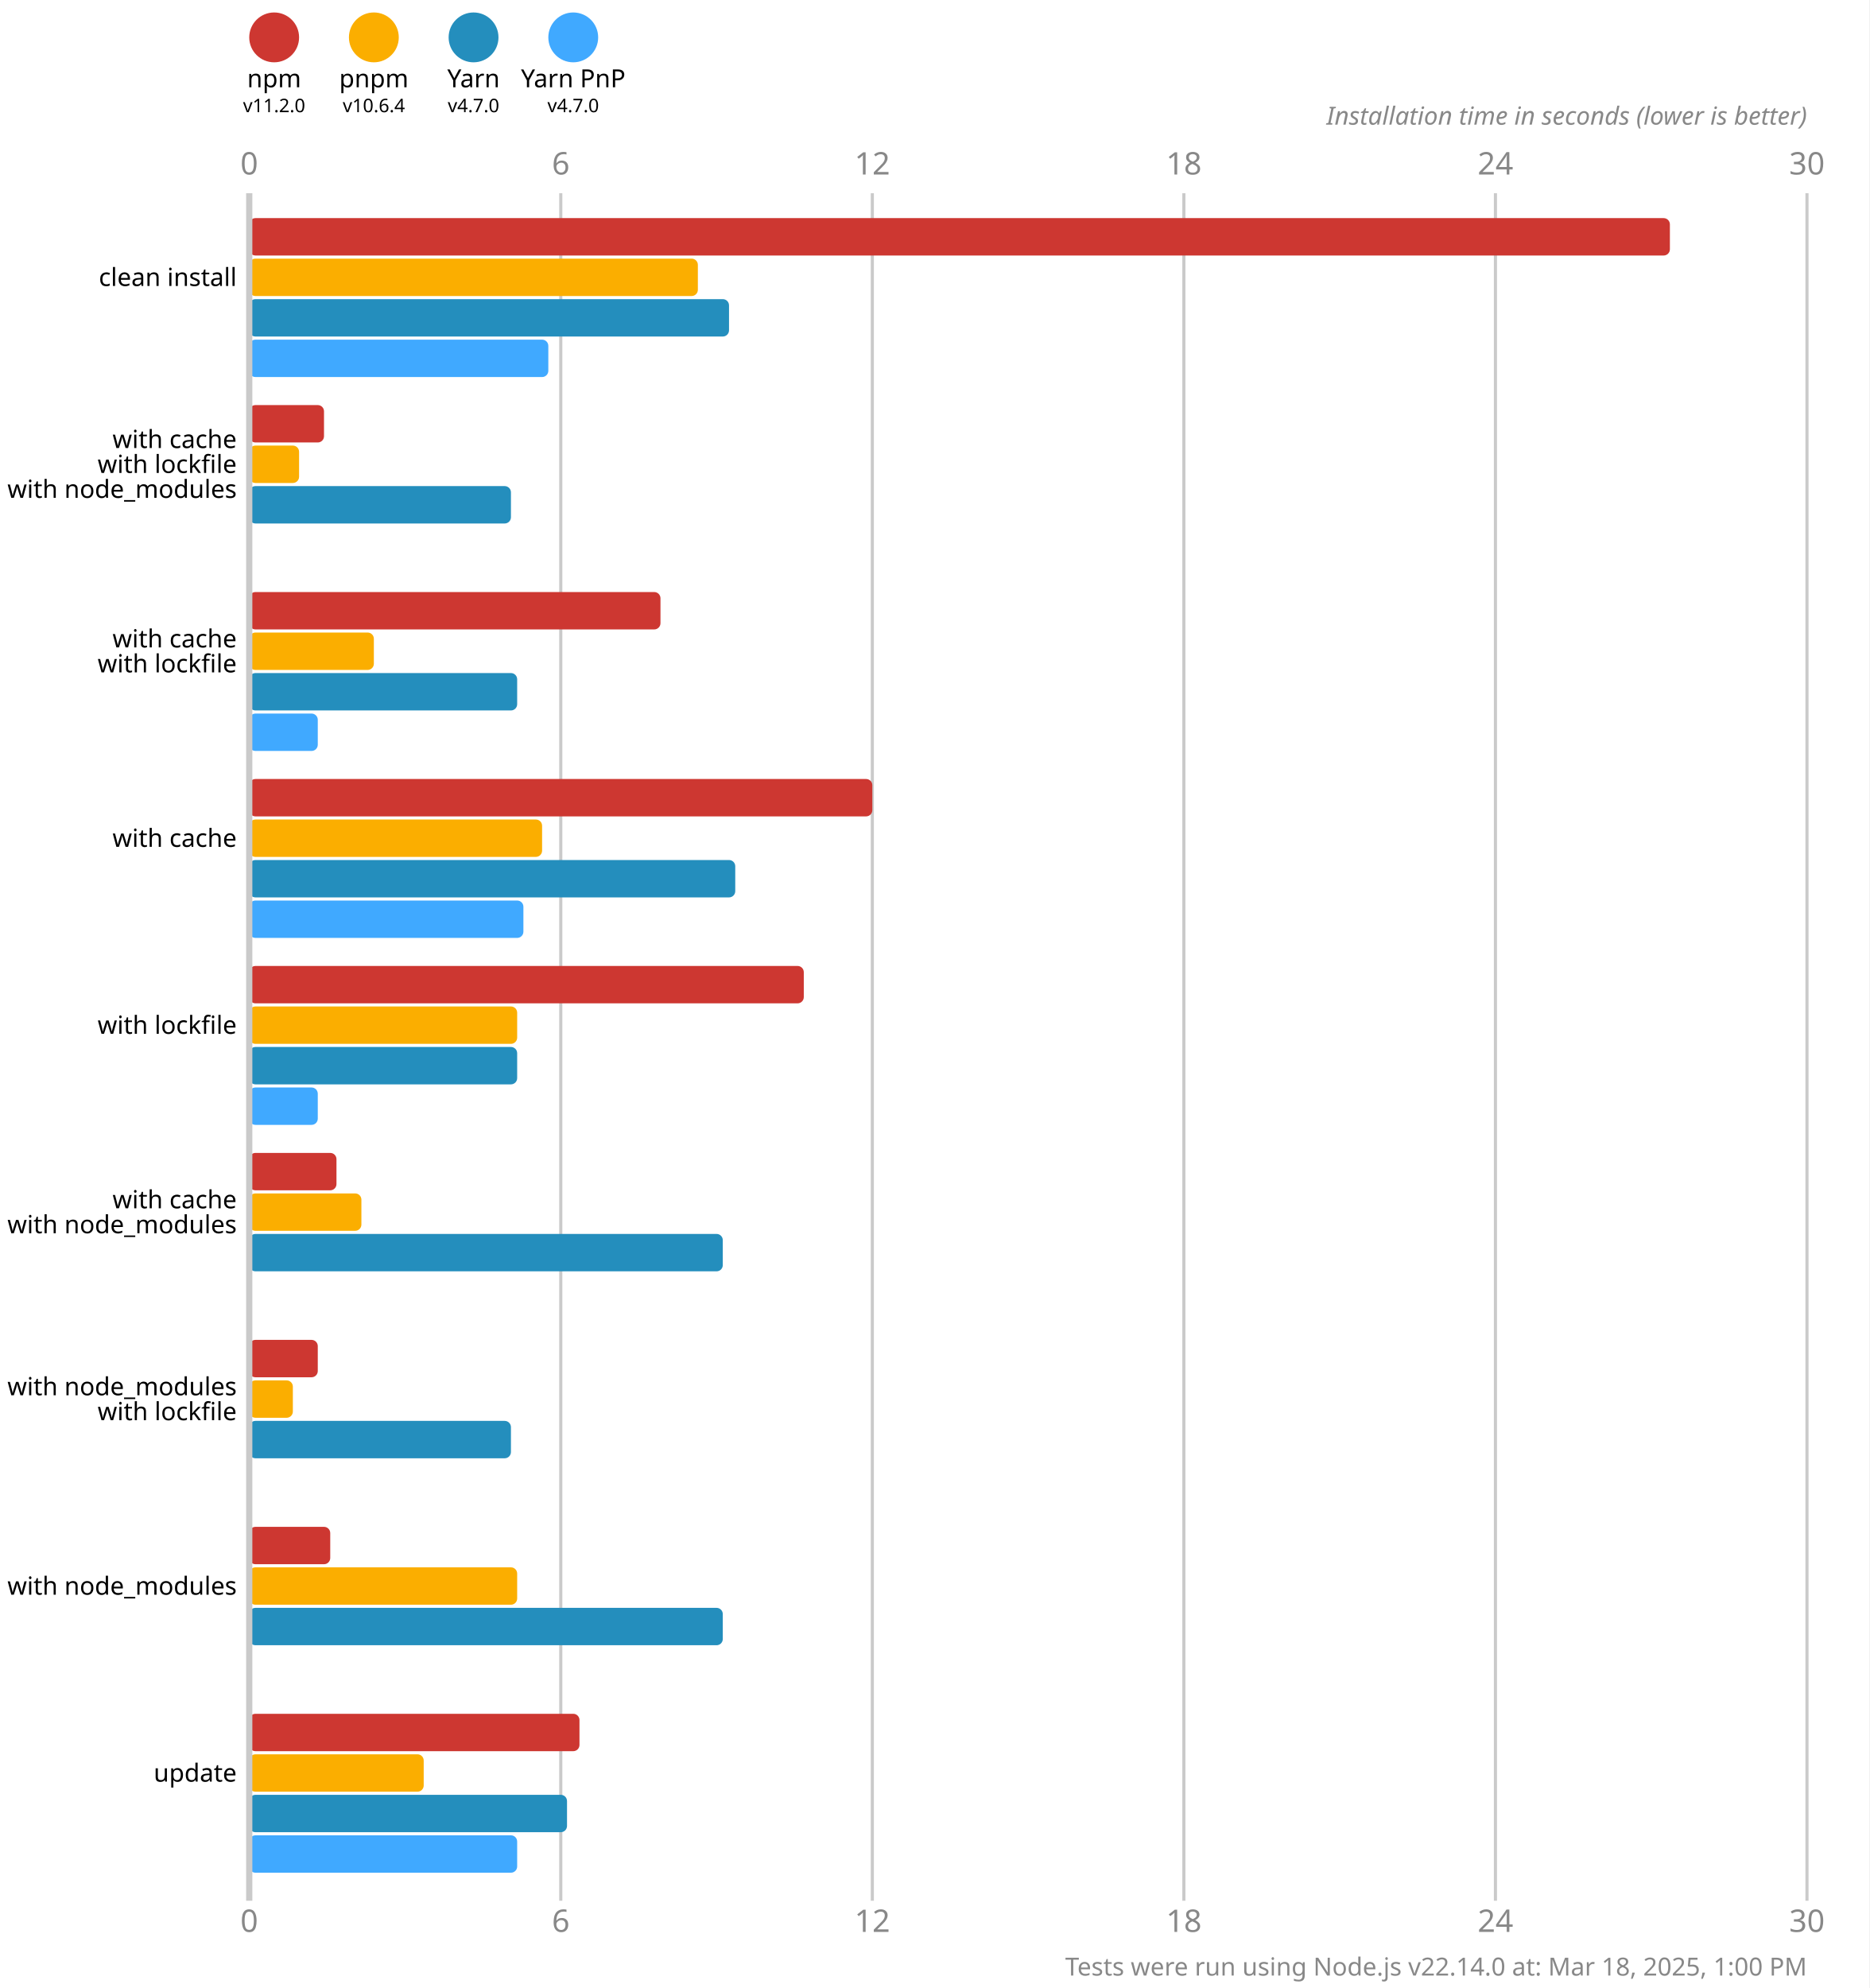
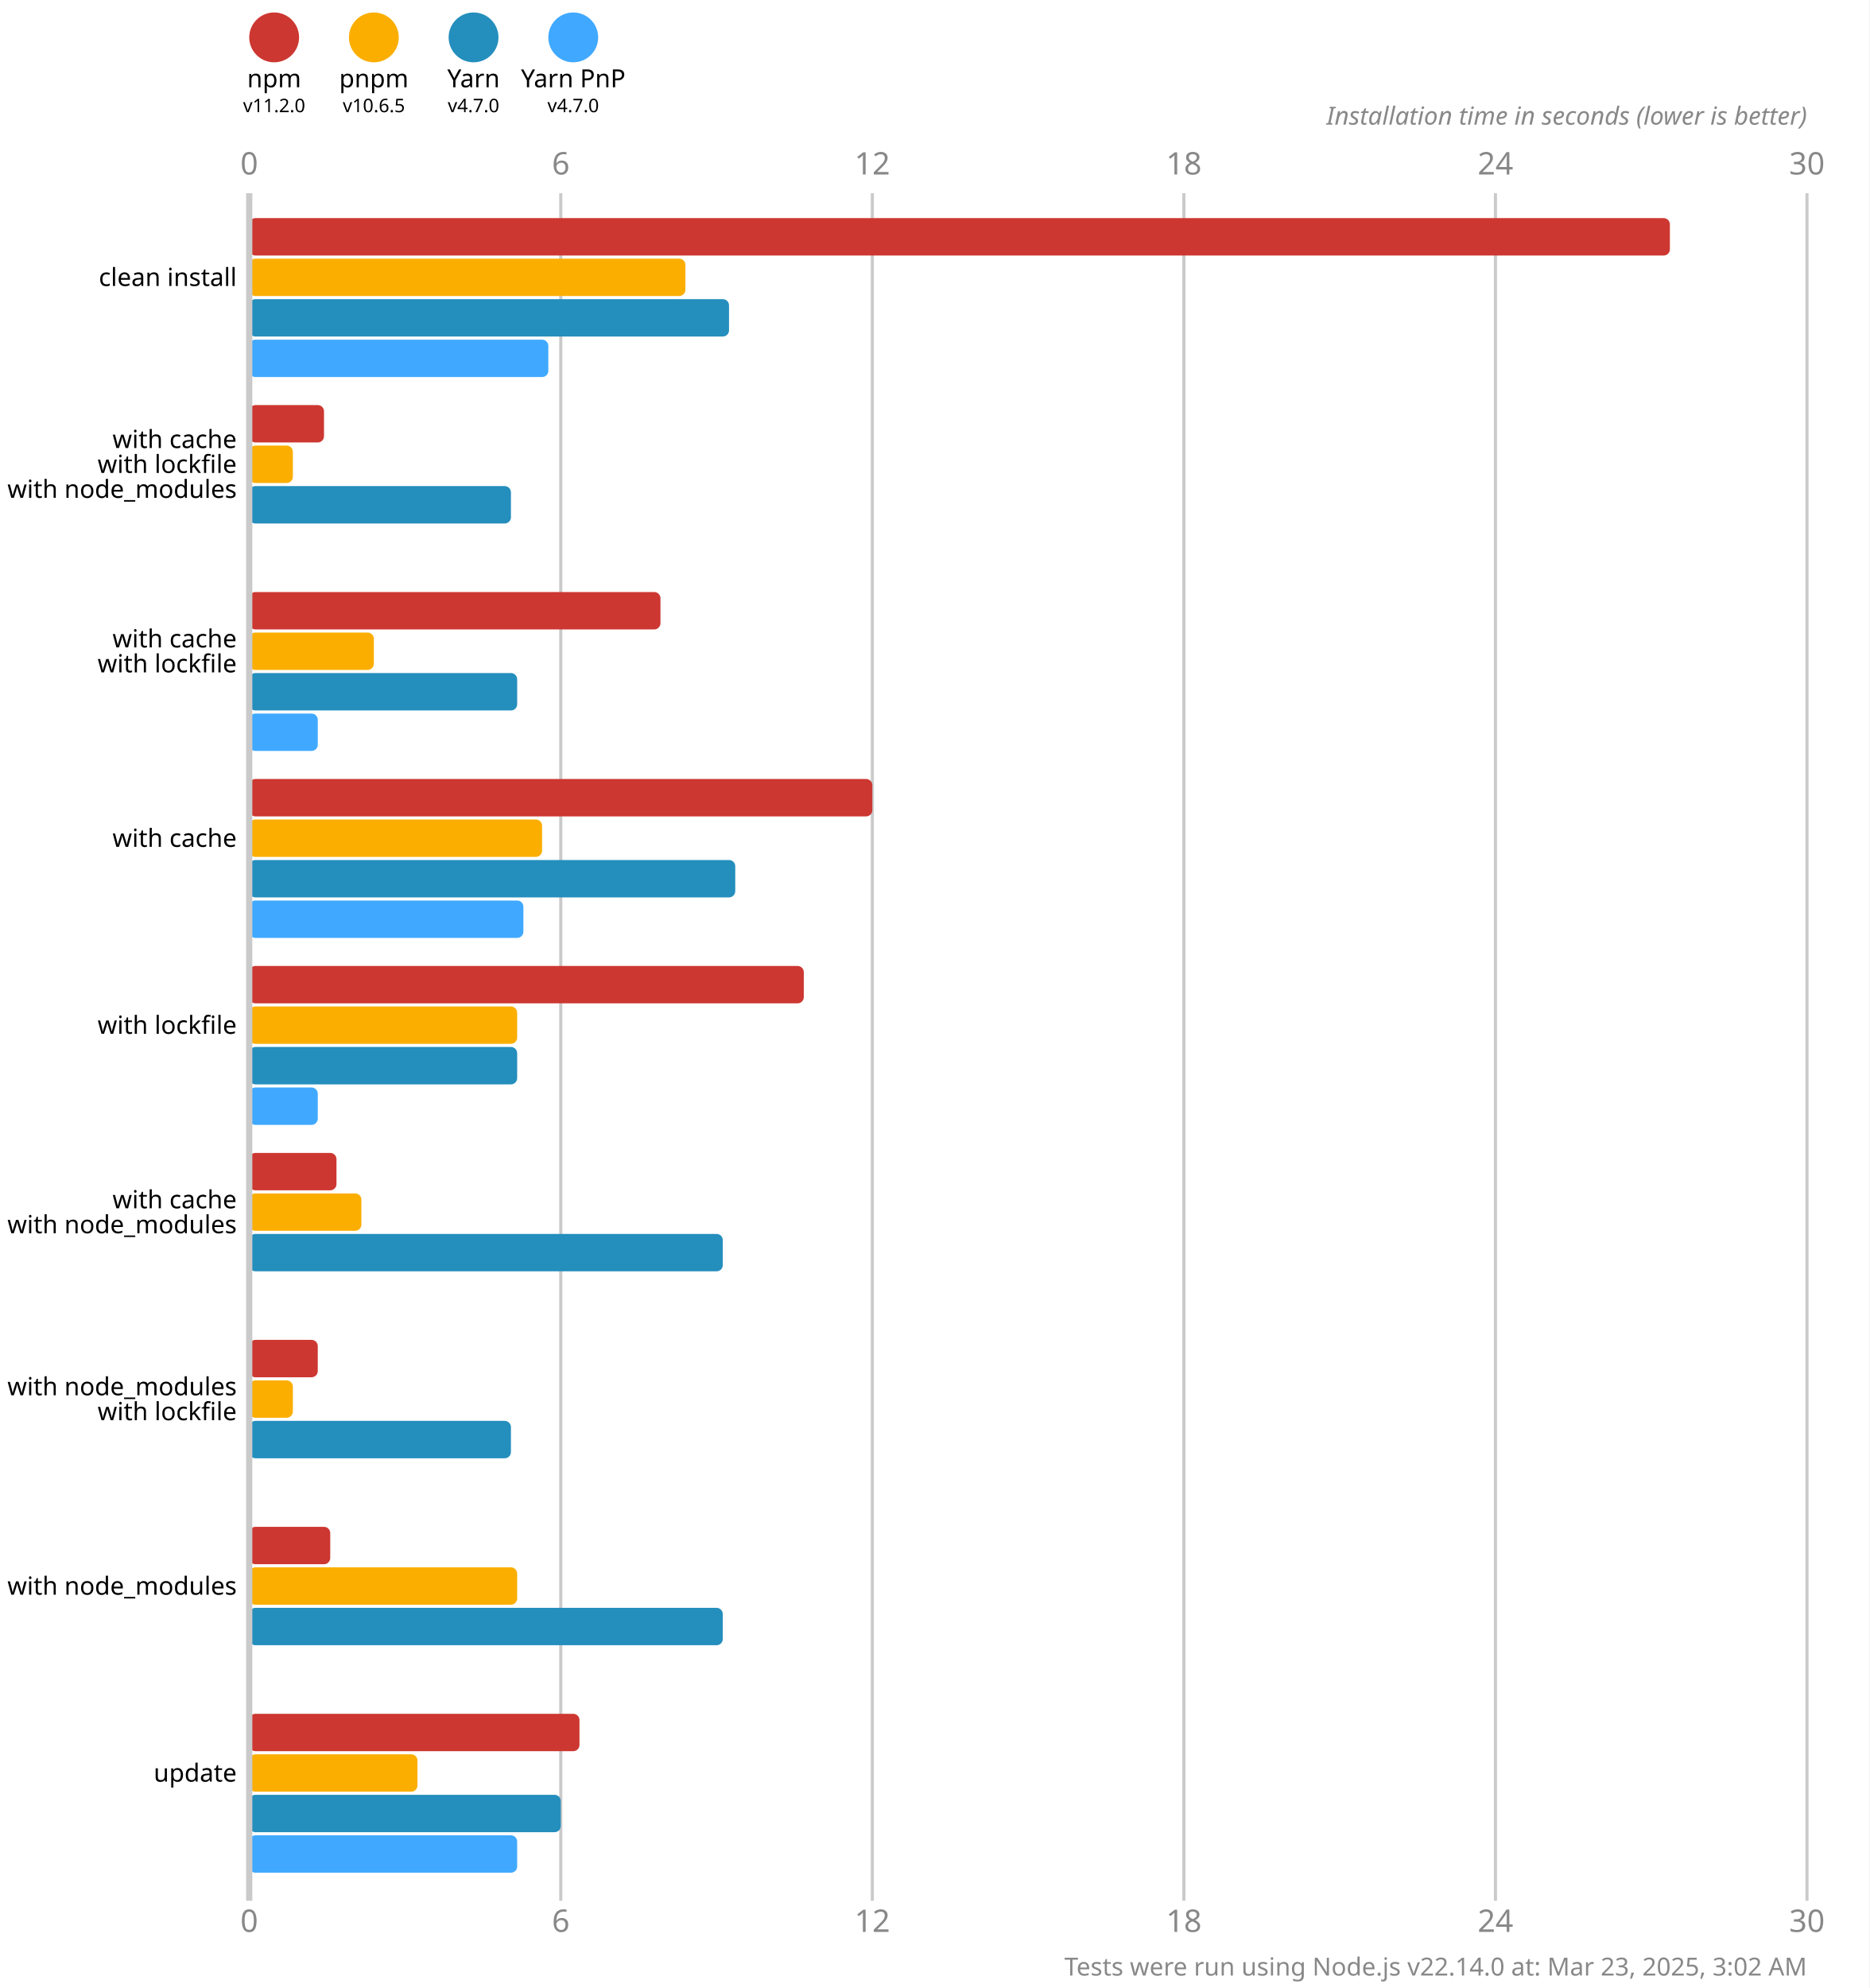
<svg xmlns="http://www.w3.org/2000/svg" version="1.1" viewBox="0 0 300 319">
  <style>
    .font { font-family: sans-serif; }
    .s3 { font-size: 3px; }
    .s4 { font-size: 4px; }
    .s5 { font-size: 5px; }
    .line { stroke: #cacaca; }
    .width { stroke-width: 0.5; }
    .text { fill: #888; }
  </style>
  <rect x="0" y="0" width="300" height="319" fill="#fff" />
  <circle cx="44" cy="6" r="4" fill="#cd3731" />
  <text x="44" y="14" class="font s4" text-anchor="middle">npm</text>
  <text x="44" y="18" class="font s3" text-anchor="middle">v11.2.0</text>
  <circle cx="60" cy="6" r="4" fill="#fbae00" />
  <text x="60" y="14" class="font s4" text-anchor="middle">pnpm</text>
-   <text x="60" y="18" class="font s3" text-anchor="middle">v10.6.4</text>
+   <text x="60" y="18" class="font s3" text-anchor="middle">v10.6.5</text>
  <circle cx="76" cy="6" r="4" fill="#248ebd" />
  <text x="76" y="14" class="font s4" text-anchor="middle">Yarn</text>
  <text x="76" y="18" class="font s3" text-anchor="middle">v4.7.0</text>
  <circle cx="92" cy="6" r="4" fill="#40a9ff" />
  <text x="92" y="14" class="font s4" text-anchor="middle">Yarn PnP</text>
  <text x="92" y="18" class="font s3" text-anchor="middle">v4.7.0</text>
  <text x="40" y="28" class="font s5 text" text-anchor="middle">0</text>
  <text x="40" y="310" class="font s5 text" text-anchor="middle">0</text>
  <line x1="90" y1="31" x2="90" y2="305" class="line width" />
  <text x="90" y="28" class="font s5 text" text-anchor="middle">6</text>
  <text x="90" y="310" class="font s5 text" text-anchor="middle">6</text>
  <line x1="140" y1="31" x2="140" y2="305" class="line width" />
  <text x="140" y="28" class="font s5 text" text-anchor="middle">12</text>
  <text x="140" y="310" class="font s5 text" text-anchor="middle">12</text>
  <line x1="190" y1="31" x2="190" y2="305" class="line width" />
  <text x="190" y="28" class="font s5 text" text-anchor="middle">18</text>
  <text x="190" y="310" class="font s5 text" text-anchor="middle">18</text>
  <line x1="240" y1="31" x2="240" y2="305" class="line width" />
  <text x="240" y="28" class="font s5 text" text-anchor="middle">24</text>
  <text x="240" y="310" class="font s5 text" text-anchor="middle">24</text>
  <line x1="290" y1="31" x2="290" y2="305" class="line width" />
  <text x="290" y="28" class="font s5 text" text-anchor="middle">30</text>
  <text x="290" y="310" class="font s5 text" text-anchor="middle">30</text>
  <text x="290" y="20" class="font s4 text" font-style="italic" text-anchor="end">Installation time in seconds (lower is better)</text>
  <rect x="40" y="35" width="228" height="6" fill="#cd3731" rx="1" ry="1" />
-   <rect x="40" y="41.5" width="72" height="6" fill="#fbae00" rx="1" ry="1" />
+   <rect x="40" y="41.5" width="70" height="6" fill="#fbae00" rx="1" ry="1" />
  <rect x="40" y="48" width="77" height="6" fill="#248ebd" rx="1" ry="1" />
  <rect x="40" y="54.5" width="48" height="6" fill="#40a9ff" rx="1" ry="1" />
  <rect x="40" y="65" width="12" height="6" fill="#cd3731" rx="1" ry="1" />
-   <rect x="40" y="71.5" width="8" height="6" fill="#fbae00" rx="1" ry="1" />
+   <rect x="40" y="71.5" width="7" height="6" fill="#fbae00" rx="1" ry="1" />
  <rect x="40" y="78" width="42" height="6" fill="#248ebd" rx="1" ry="1" />
  <rect x="40" y="84.5" width="0" height="6" fill="#40a9ff" rx="1" ry="1" />
  <rect x="40" y="95" width="66" height="6" fill="#cd3731" rx="1" ry="1" />
  <rect x="40" y="101.5" width="20" height="6" fill="#fbae00" rx="1" ry="1" />
  <rect x="40" y="108" width="43" height="6" fill="#248ebd" rx="1" ry="1" />
  <rect x="40" y="114.5" width="11" height="6" fill="#40a9ff" rx="1" ry="1" />
  <rect x="40" y="125" width="100" height="6" fill="#cd3731" rx="1" ry="1" />
  <rect x="40" y="131.5" width="47" height="6" fill="#fbae00" rx="1" ry="1" />
  <rect x="40" y="138" width="78" height="6" fill="#248ebd" rx="1" ry="1" />
  <rect x="40" y="144.5" width="44" height="6" fill="#40a9ff" rx="1" ry="1" />
  <rect x="40" y="155" width="89" height="6" fill="#cd3731" rx="1" ry="1" />
  <rect x="40" y="161.5" width="43" height="6" fill="#fbae00" rx="1" ry="1" />
  <rect x="40" y="168" width="43" height="6" fill="#248ebd" rx="1" ry="1" />
  <rect x="40" y="174.5" width="11" height="6" fill="#40a9ff" rx="1" ry="1" />
  <rect x="40" y="185" width="14" height="6" fill="#cd3731" rx="1" ry="1" />
  <rect x="40" y="191.5" width="18" height="6" fill="#fbae00" rx="1" ry="1" />
  <rect x="40" y="198" width="76" height="6" fill="#248ebd" rx="1" ry="1" />
  <rect x="40" y="204.5" width="0" height="6" fill="#40a9ff" rx="1" ry="1" />
  <rect x="40" y="215" width="11" height="6" fill="#cd3731" rx="1" ry="1" />
  <rect x="40" y="221.5" width="7" height="6" fill="#fbae00" rx="1" ry="1" />
  <rect x="40" y="228" width="42" height="6" fill="#248ebd" rx="1" ry="1" />
  <rect x="40" y="234.5" width="0" height="6" fill="#40a9ff" rx="1" ry="1" />
  <rect x="40" y="245" width="13" height="6" fill="#cd3731" rx="1" ry="1" />
  <rect x="40" y="251.5" width="43" height="6" fill="#fbae00" rx="1" ry="1" />
  <rect x="40" y="258" width="76" height="6" fill="#248ebd" rx="1" ry="1" />
  <rect x="40" y="264.5" width="0" height="6" fill="#40a9ff" rx="1" ry="1" />
  <rect x="40" y="275" width="53" height="6" fill="#cd3731" rx="1" ry="1" />
-   <rect x="40" y="281.5" width="28" height="6" fill="#fbae00" rx="1" ry="1" />
-   <rect x="40" y="288" width="51" height="6" fill="#248ebd" rx="1" ry="1" />
+   <rect x="40" y="281.5" width="27" height="6" fill="#fbae00" rx="1" ry="1" />
+   <rect x="40" y="288" width="50" height="6" fill="#248ebd" rx="1" ry="1" />
  <rect x="40" y="294.5" width="43" height="6" fill="#40a9ff" rx="1" ry="1" />
  <line x1="40" y1="31" x2="40" y2="305" class="line" />
  <text x="38" y="44.5" class="font s4" dominant-baseline="middle" text-anchor="end">clean install</text>
  <text x="38" y="70.5" class="font s4" dominant-baseline="middle" text-anchor="end">with cache</text>
  <text x="38" y="74.5" class="font s4" dominant-baseline="middle" text-anchor="end">with lockfile</text>
  <text x="38" y="78.5" class="font s4" dominant-baseline="middle" text-anchor="end">with node_modules</text>
  <text x="38" y="102.5" class="font s4" dominant-baseline="middle" text-anchor="end">with cache</text>
  <text x="38" y="106.5" class="font s4" dominant-baseline="middle" text-anchor="end">with lockfile</text>
  <text x="38" y="134.5" class="font s4" dominant-baseline="middle" text-anchor="end">with cache</text>
  <text x="38" y="164.5" class="font s4" dominant-baseline="middle" text-anchor="end">with lockfile</text>
  <text x="38" y="192.5" class="font s4" dominant-baseline="middle" text-anchor="end">with cache</text>
  <text x="38" y="196.5" class="font s4" dominant-baseline="middle" text-anchor="end">with node_modules</text>
  <text x="38" y="222.5" class="font s4" dominant-baseline="middle" text-anchor="end">with node_modules</text>
  <text x="38" y="226.5" class="font s4" dominant-baseline="middle" text-anchor="end">with lockfile</text>
  <text x="38" y="254.5" class="font s4" dominant-baseline="middle" text-anchor="end">with node_modules</text>
  <text x="38" y="284.5" class="font s4" dominant-baseline="middle" text-anchor="end">update</text>
-   <text x="290" y="317" class="font s4 text" text-anchor="end">Tests were run using Node.js v22.14.0 at: Mar 18, 2025, 1:00 PM</text>
+   <text x="290" y="317" class="font s4 text" text-anchor="end">Tests were run using Node.js v22.14.0 at: Mar 23, 2025, 3:02 AM</text>
</svg>
